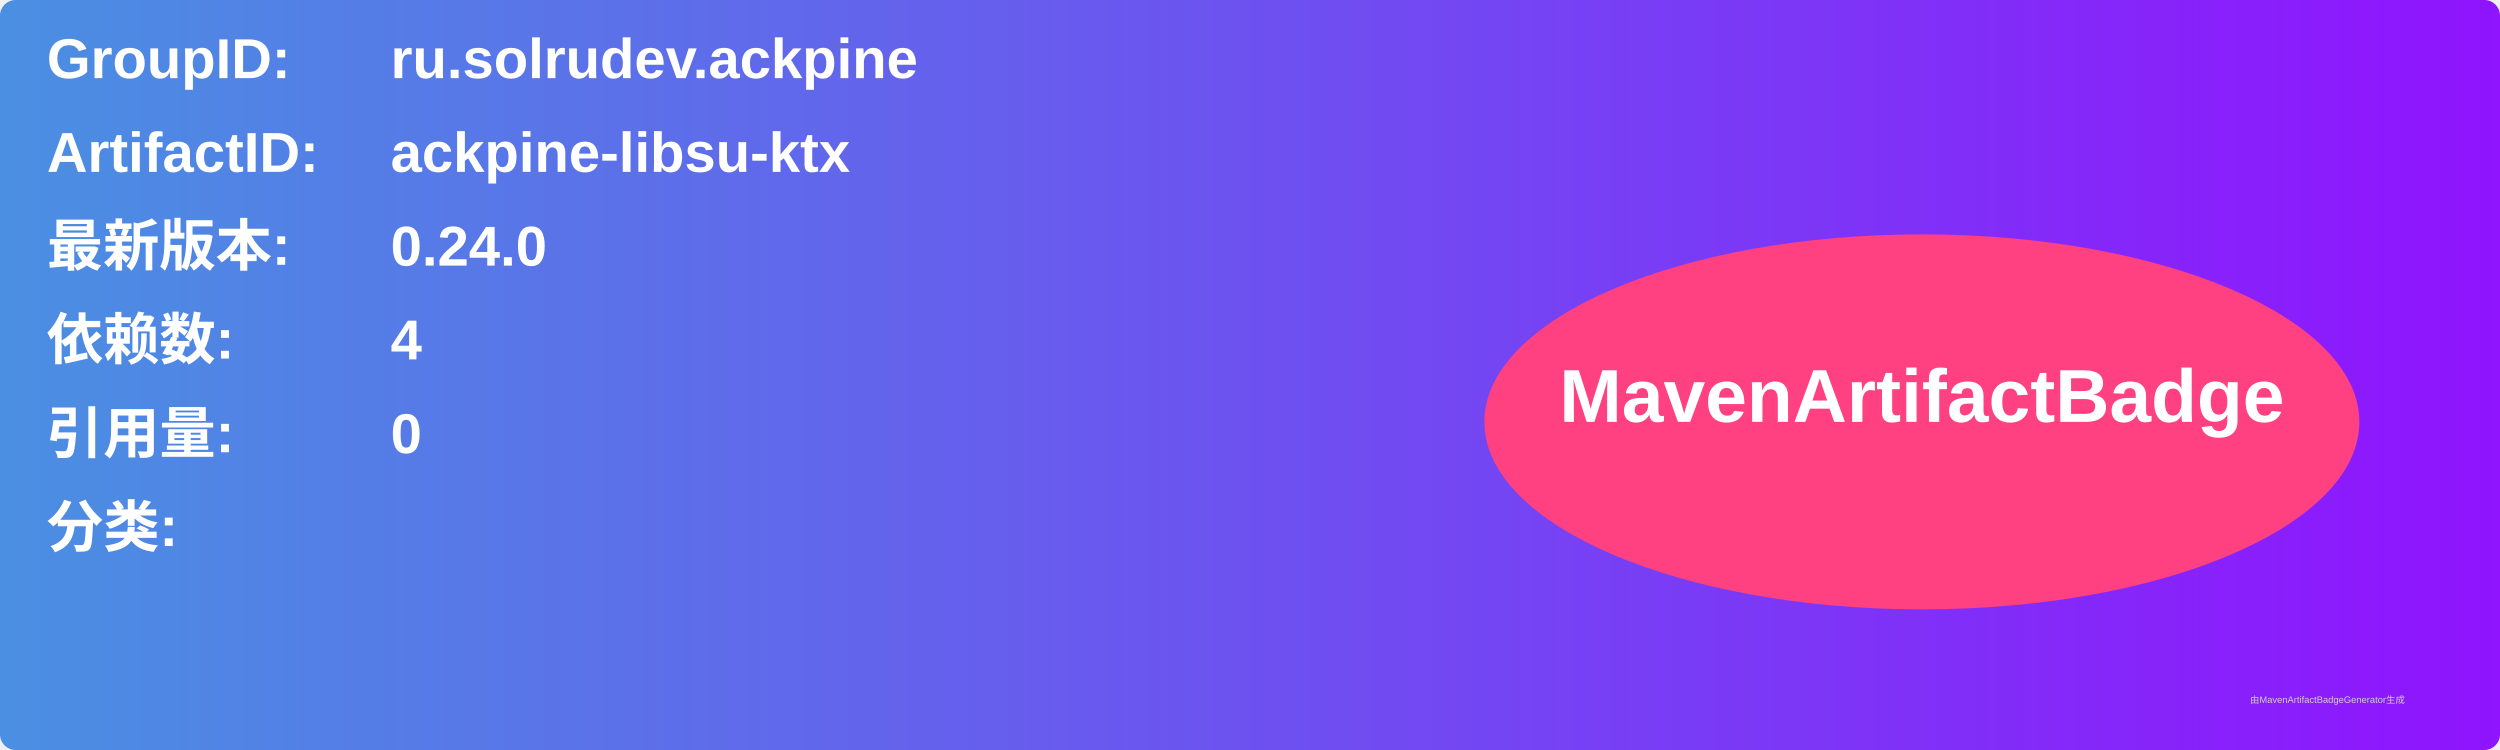
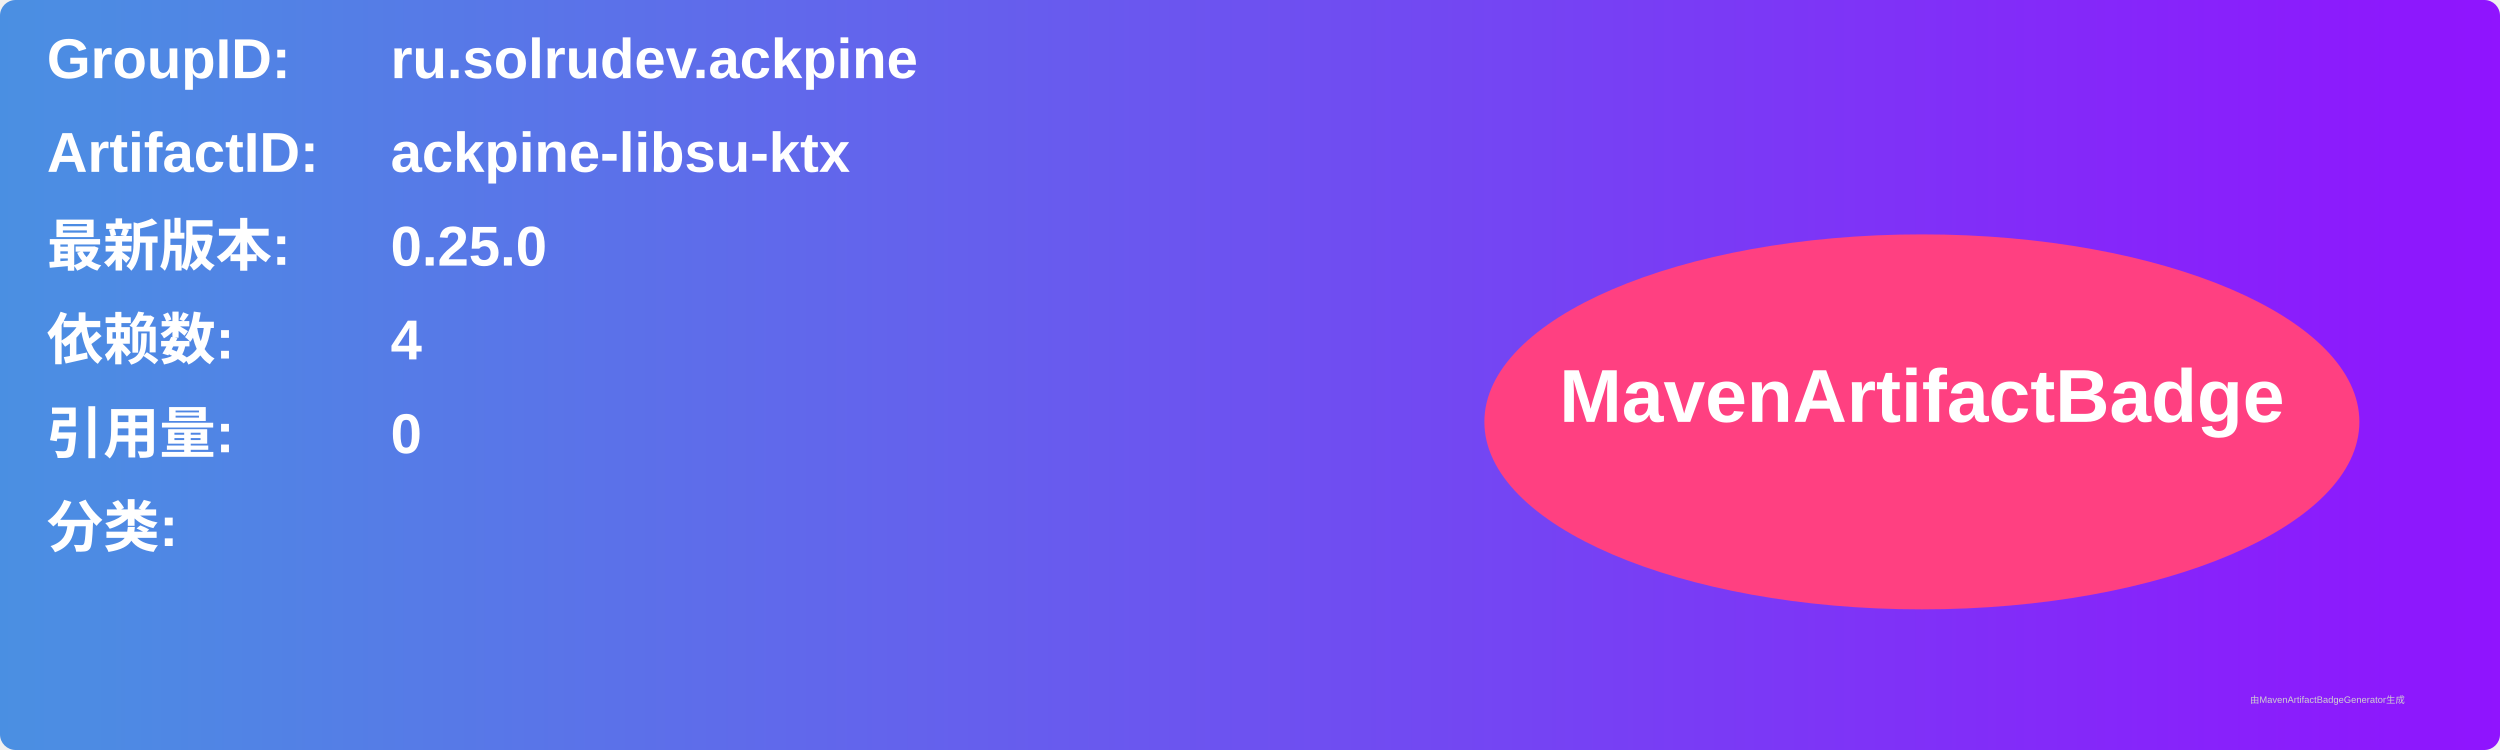
<svg xmlns="http://www.w3.org/2000/svg" width="800" height="240" viewBox="0 0 800 240">
  <linearGradient id="grad" x1="0%" y1="0%" x2="100%" y2="0%">
    <stop offset="0%" stop-color="#4a90e2" />
    <stop offset="100%" stop-color="#9013fe" />
  </linearGradient>
  <rect width="100%" height="100%" rx="5" ry="5" fill="url(#grad)" />
  <g transform="translate(15, 15)">
    <text x="0" y="10" font-family="Arial" font-size="18" fill="white" font-weight="bold" width="260">GroupID:</text>
    <text x="110" y="10" font-family="Arial" font-size="18" fill="white" font-weight="bold" width="460">ru.solrudev.ackpine</text>
    <text x="0" y="40" font-family="Arial" font-size="18" fill="white" font-weight="bold" width="260">ArtifactID:</text>
    <text x="110" y="40" font-family="Arial" font-size="18" fill="white" font-weight="bold" width="460">ackpine-libsu-ktx</text>
    <text x="0" y="70" font-family="Arial" font-size="18" fill="white" font-weight="bold">最新版本:</text>
    <text x="110" y="70" font-family="Arial" font-size="18" fill="white" font-weight="bold">
-       <tspan font-weight="bold">0.24.0</tspan>
+       <tspan font-weight="bold">0.25.0</tspan>
    </text>
    <text x="0" y="100" font-family="Arial" font-size="18" fill="white" font-weight="bold">依赖数: </text>
    <text x="110" y="100" font-family="Arial" font-size="18" fill="white">
      <tspan font-weight="bold">4</tspan>
    </text>
    <text x="0" y="130" font-family="Arial" font-size="18" fill="white" font-weight="bold">引用量: </text>
    <text x="110" y="130" font-family="Arial" font-size="18" fill="white">
      <tspan font-weight="bold">0</tspan>
    </text>
    <text x="0" y="160" font-family="Arial" font-size="18" fill="white" font-weight="bold">分类:</text>
    <text x="10" y="190" font-family="Arial" font-size="10" fill="white">
      <tspan font-weight="bold" />
    </text>
    <ellipse cx="600" cy="120" rx="140" ry="60" fill="#ff4081" />
    <text x="600" y="120" text-anchor="middle" font-family="Arial" font-size="24" fill="white" font-weight="bold">MavenArtifactBadge</text>
  </g>
  <text x="720" y="225" font-family="Arial" font-size="3" fill="#d0d0d0">由MavenArtifactBadgeGenerator生成</text>
</svg>
